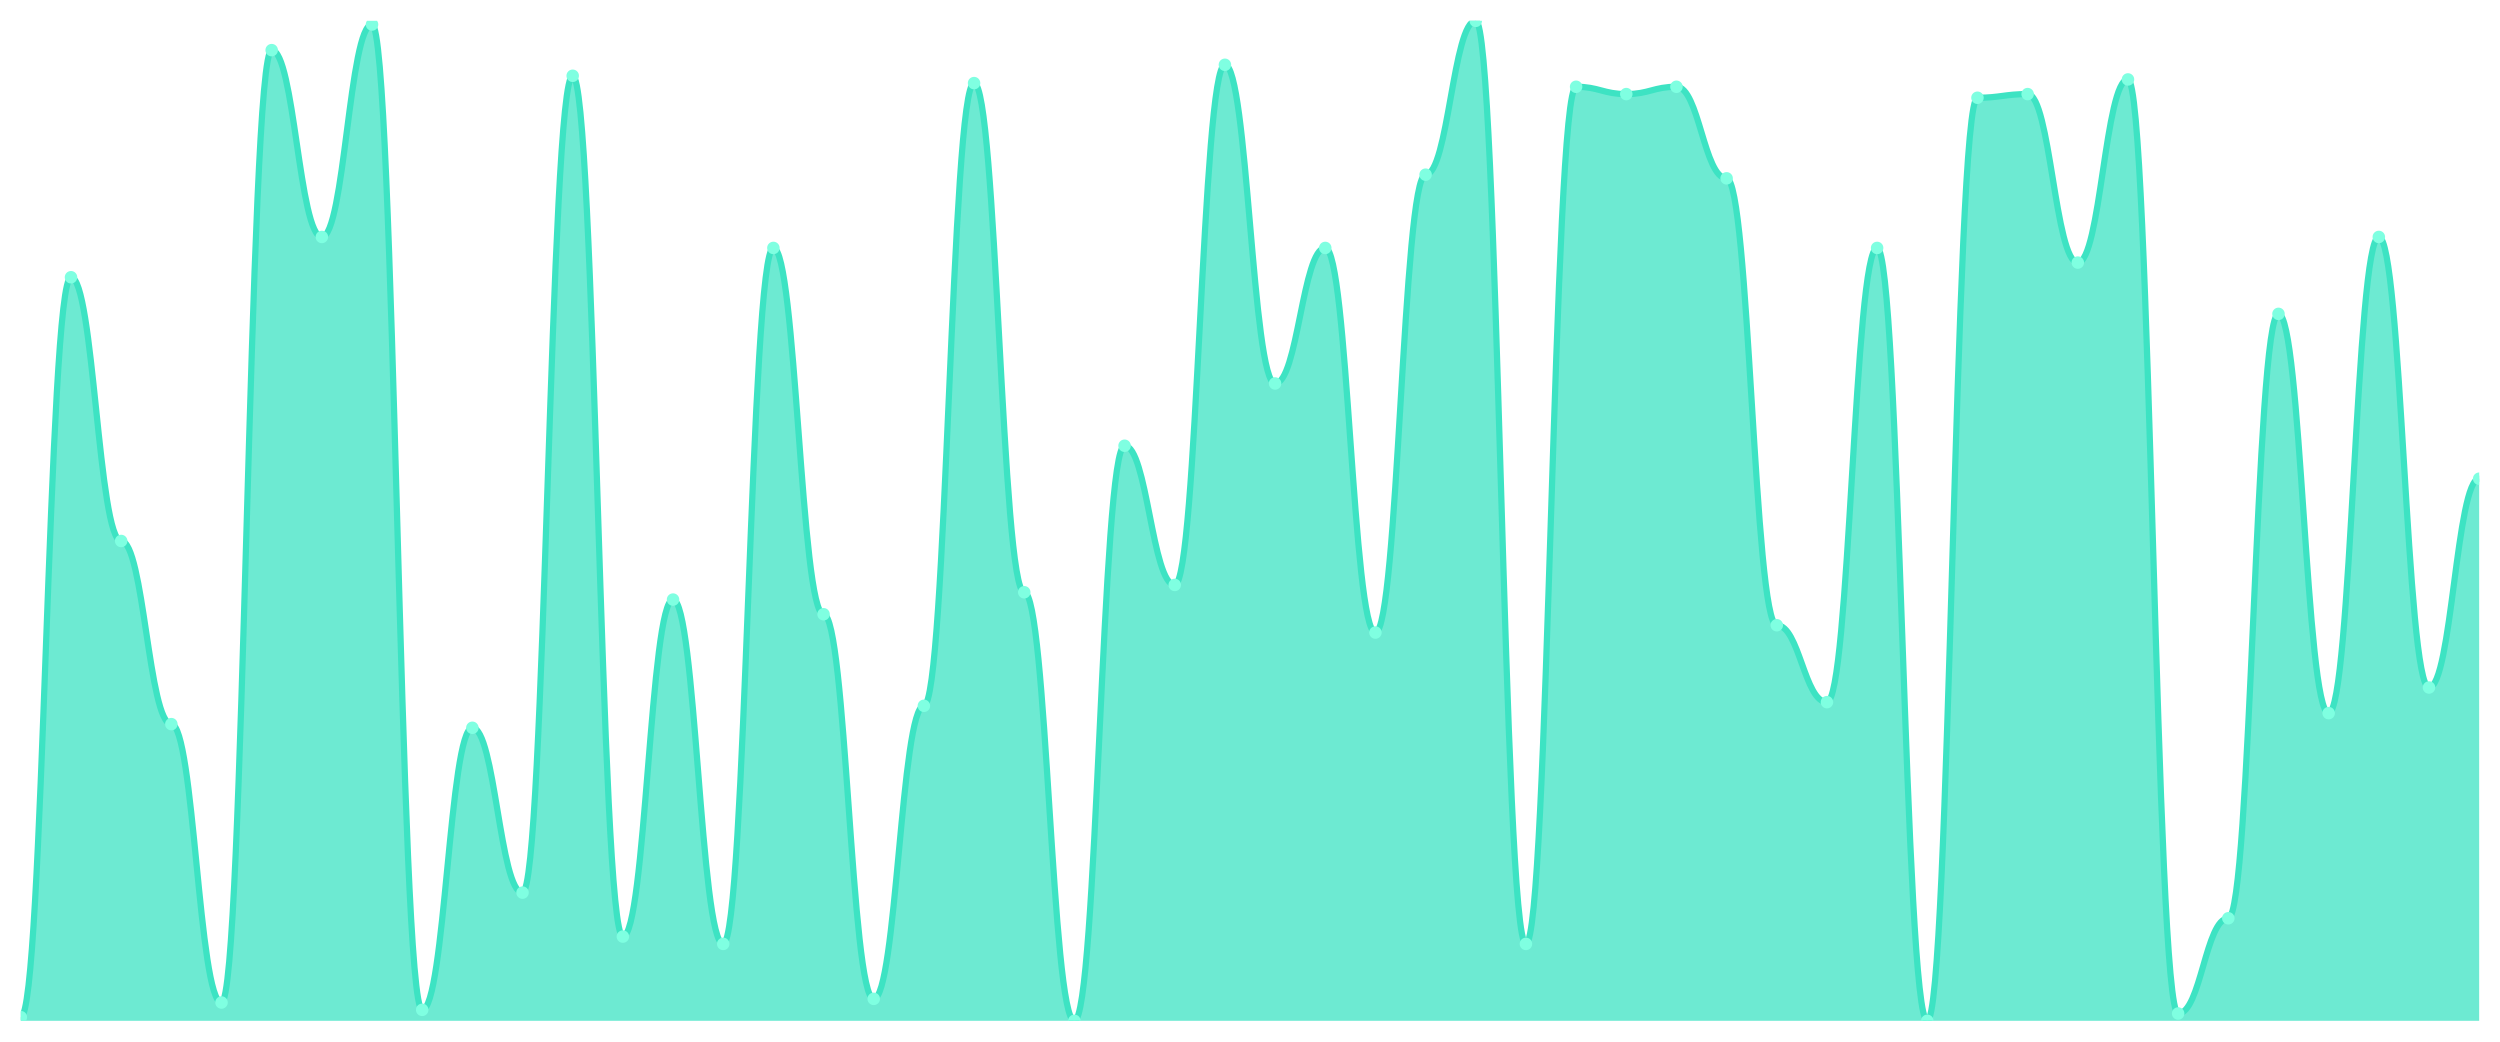
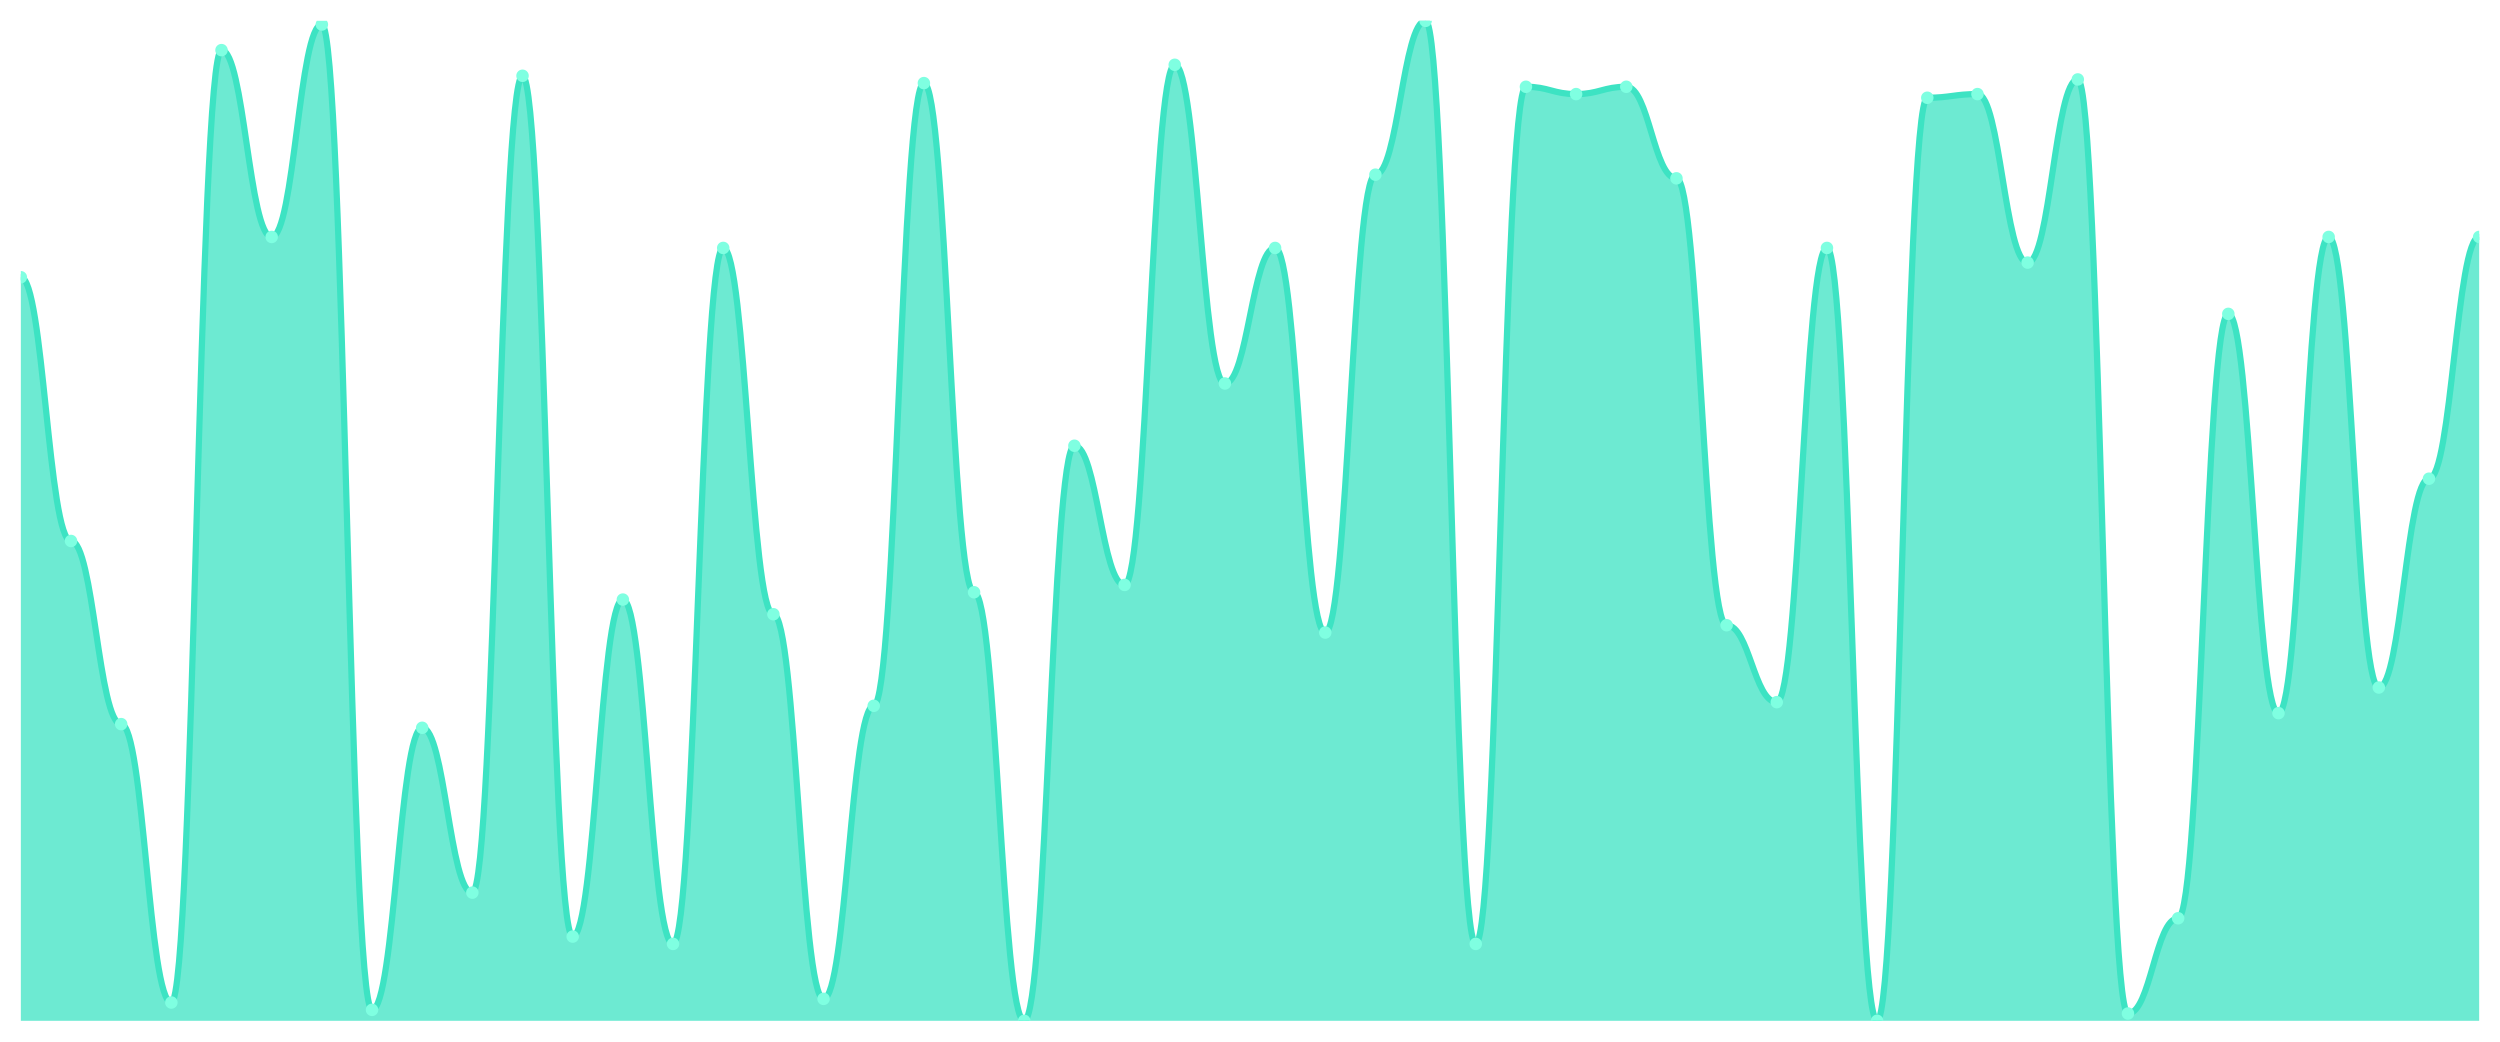
<svg xmlns="http://www.w3.org/2000/svg" viewBox="0 0 1200 500" width="1200" height="500">
  <defs>
    <clipPath id="c">
      <rect x="10" y="10" width="1180" height="480" />
    </clipPath>
  </defs>
  <rect width="1200" height="500" fill="none" />
  <g clip-path="url(#c)">
-     <path d="M 10,490 L 10,488.242 C 20.837,488.242 23.245,133.077 34.082,133.077 C 44.918,133.077 47.327,259.67 58.163,259.67 C 69,259.67 71.408,347.582 82.245,347.582 C 93.082,347.582 95.49,481.209 106.327,481.209 C 117.163,481.209 119.571,24.066 130.408,24.066 C 141.245,24.066 143.653,113.736 154.49,113.736 C 165.327,113.736 167.735,11.758 178.571,11.758 C 189.408,11.758 191.816,484.725 202.653,484.725 C 213.49,484.725 215.898,349.341 226.735,349.341 C 237.571,349.341 239.98,428.462 250.816,428.462 C 261.653,428.462 264.061,36.374 274.898,36.374 C 285.735,36.374 288.143,449.56 298.98,449.56 C 309.816,449.56 312.224,287.802 323.061,287.802 C 333.898,287.802 336.306,453.077 347.143,453.077 C 357.98,453.077 360.388,119.011 371.224,119.011 C 382.061,119.011 384.469,294.835 395.306,294.835 C 406.143,294.835 408.551,479.451 419.388,479.451 C 430.224,479.451 432.633,338.791 443.469,338.791 C 454.306,338.791 456.714,39.89 467.551,39.89 C 478.388,39.89 480.796,284.286 491.633,284.286 C 502.469,284.286 504.878,490 515.714,490 C 526.551,490 528.959,213.956 539.796,213.956 C 550.633,213.956 553.041,280.769 563.878,280.769 C 574.714,280.769 577.122,31.099 587.959,31.099 C 598.796,31.099 601.204,184.066 612.041,184.066 C 622.878,184.066 625.286,119.011 636.122,119.011 C 646.959,119.011 649.367,303.626 660.204,303.626 C 671.041,303.626 673.449,83.846 684.286,83.846 C 695.122,83.846 697.531,10 708.367,10 C 719.204,10 721.612,453.077 732.449,453.077 C 743.286,453.077 745.694,41.648 756.531,41.648 C 767.367,41.648 769.776,45.165 780.612,45.165 C 791.449,45.165 793.857,41.648 804.694,41.648 C 815.531,41.648 817.939,85.604 828.776,85.604 C 839.612,85.604 842.02,300.11 852.857,300.11 C 863.694,300.11 866.102,337.033 876.939,337.033 C 887.776,337.033 890.184,119.011 901.02,119.011 C 911.857,119.011 914.265,490 925.102,490 C 935.939,490 938.347,46.923 949.184,46.923 C 960.02,46.923 962.429,45.165 973.265,45.165 C 984.102,45.165 986.51,126.044 997.347,126.044 C 1008.184,126.044 1010.592,38.132 1021.429,38.132 C 1032.265,38.132 1034.673,486.484 1045.51,486.484 C 1056.347,486.484 1058.755,440.769 1069.592,440.769 C 1080.429,440.769 1082.837,150.659 1093.673,150.659 C 1104.51,150.659 1106.918,342.308 1117.755,342.308 C 1128.592,342.308 1131,113.736 1141.837,113.736 C 1152.673,113.736 1155.082,330 1165.918,330 C 1176.755,330 1179.163,229.78 1190,229.78 L 1190,490 Z" fill="rgba(61,227,195,0.75)" />
-     <path d="M 10,488.242 C 20.837,488.242 23.245,133.077 34.082,133.077 C 44.918,133.077 47.327,259.67 58.163,259.67 C 69,259.67 71.408,347.582 82.245,347.582 C 93.082,347.582 95.49,481.209 106.327,481.209 C 117.163,481.209 119.571,24.066 130.408,24.066 C 141.245,24.066 143.653,113.736 154.49,113.736 C 165.327,113.736 167.735,11.758 178.571,11.758 C 189.408,11.758 191.816,484.725 202.653,484.725 C 213.49,484.725 215.898,349.341 226.735,349.341 C 237.571,349.341 239.98,428.462 250.816,428.462 C 261.653,428.462 264.061,36.374 274.898,36.374 C 285.735,36.374 288.143,449.56 298.98,449.56 C 309.816,449.56 312.224,287.802 323.061,287.802 C 333.898,287.802 336.306,453.077 347.143,453.077 C 357.98,453.077 360.388,119.011 371.224,119.011 C 382.061,119.011 384.469,294.835 395.306,294.835 C 406.143,294.835 408.551,479.451 419.388,479.451 C 430.224,479.451 432.633,338.791 443.469,338.791 C 454.306,338.791 456.714,39.89 467.551,39.89 C 478.388,39.89 480.796,284.286 491.633,284.286 C 502.469,284.286 504.878,490 515.714,490 C 526.551,490 528.959,213.956 539.796,213.956 C 550.633,213.956 553.041,280.769 563.878,280.769 C 574.714,280.769 577.122,31.099 587.959,31.099 C 598.796,31.099 601.204,184.066 612.041,184.066 C 622.878,184.066 625.286,119.011 636.122,119.011 C 646.959,119.011 649.367,303.626 660.204,303.626 C 671.041,303.626 673.449,83.846 684.286,83.846 C 695.122,83.846 697.531,10 708.367,10 C 719.204,10 721.612,453.077 732.449,453.077 C 743.286,453.077 745.694,41.648 756.531,41.648 C 767.367,41.648 769.776,45.165 780.612,45.165 C 791.449,45.165 793.857,41.648 804.694,41.648 C 815.531,41.648 817.939,85.604 828.776,85.604 C 839.612,85.604 842.02,300.11 852.857,300.11 C 863.694,300.11 866.102,337.033 876.939,337.033 C 887.776,337.033 890.184,119.011 901.02,119.011 C 911.857,119.011 914.265,490 925.102,490 C 935.939,490 938.347,46.923 949.184,46.923 C 960.02,46.923 962.429,45.165 973.265,45.165 C 984.102,45.165 986.51,126.044 997.347,126.044 C 1008.184,126.044 1010.592,38.132 1021.429,38.132 C 1032.265,38.132 1034.673,486.484 1045.51,486.484 C 1056.347,486.484 1058.755,440.769 1069.592,440.769 C 1080.429,440.769 1082.837,150.659 1093.673,150.659 C 1104.51,150.659 1106.918,342.308 1117.755,342.308 C 1128.592,342.308 1131,113.736 1141.837,113.736 C 1152.673,113.736 1155.082,330 1165.918,330 C 1176.755,330 1179.163,229.78 1190,229.78" fill="none" stroke="#3de3c3" stroke-width="3" stroke-linecap="round" stroke-linejoin="round" />
-     <circle cx="10" cy="488.242" r="3" fill="#7fffe1" />
-     <circle cx="34.082" cy="133.077" r="3" fill="#7fffe1" />
-     <circle cx="58.163" cy="259.67" r="3" fill="#7fffe1" />
-     <circle cx="82.245" cy="347.582" r="3" fill="#7fffe1" />
-     <circle cx="106.327" cy="481.209" r="3" fill="#7fffe1" />
-     <circle cx="130.408" cy="24.066" r="3" fill="#7fffe1" />
-     <circle cx="154.49" cy="113.736" r="3" fill="#7fffe1" />
-     <circle cx="178.571" cy="11.758" r="3" fill="#7fffe1" />
-     <circle cx="202.653" cy="484.725" r="3" fill="#7fffe1" />
-     <circle cx="226.735" cy="349.341" r="3" fill="#7fffe1" />
-     <circle cx="250.816" cy="428.462" r="3" fill="#7fffe1" />
-     <circle cx="274.898" cy="36.374" r="3" fill="#7fffe1" />
-     <circle cx="298.98" cy="449.56" r="3" fill="#7fffe1" />
-     <circle cx="323.061" cy="287.802" r="3" fill="#7fffe1" />
-     <circle cx="347.143" cy="453.077" r="3" fill="#7fffe1" />
-     <circle cx="371.224" cy="119.011" r="3" fill="#7fffe1" />
-     <circle cx="395.306" cy="294.835" r="3" fill="#7fffe1" />
-     <circle cx="419.388" cy="479.451" r="3" fill="#7fffe1" />
-     <circle cx="443.469" cy="338.791" r="3" fill="#7fffe1" />
-     <circle cx="467.551" cy="39.89" r="3" fill="#7fffe1" />
-     <circle cx="491.633" cy="284.286" r="3" fill="#7fffe1" />
-     <circle cx="515.714" cy="490" r="3" fill="#7fffe1" />
-     <circle cx="539.796" cy="213.956" r="3" fill="#7fffe1" />
-     <circle cx="563.878" cy="280.769" r="3" fill="#7fffe1" />
-     <circle cx="587.959" cy="31.099" r="3" fill="#7fffe1" />
-     <circle cx="612.041" cy="184.066" r="3" fill="#7fffe1" />
-     <circle cx="636.122" cy="119.011" r="3" fill="#7fffe1" />
-     <circle cx="660.204" cy="303.626" r="3" fill="#7fffe1" />
-     <circle cx="684.286" cy="83.846" r="3" fill="#7fffe1" />
-     <circle cx="708.367" cy="10" r="3" fill="#7fffe1" />
-     <circle cx="732.449" cy="453.077" r="3" fill="#7fffe1" />
-     <circle cx="756.531" cy="41.648" r="3" fill="#7fffe1" />
-     <circle cx="780.612" cy="45.165" r="3" fill="#7fffe1" />
-     <circle cx="804.694" cy="41.648" r="3" fill="#7fffe1" />
-     <circle cx="828.776" cy="85.604" r="3" fill="#7fffe1" />
-     <circle cx="852.857" cy="300.11" r="3" fill="#7fffe1" />
-     <circle cx="876.939" cy="337.033" r="3" fill="#7fffe1" />
-     <circle cx="901.02" cy="119.011" r="3" fill="#7fffe1" />
-     <circle cx="925.102" cy="490" r="3" fill="#7fffe1" />
-     <circle cx="949.184" cy="46.923" r="3" fill="#7fffe1" />
-     <circle cx="973.265" cy="45.165" r="3" fill="#7fffe1" />
-     <circle cx="997.347" cy="126.044" r="3" fill="#7fffe1" />
-     <circle cx="1021.429" cy="38.132" r="3" fill="#7fffe1" />
-     <circle cx="1045.51" cy="486.484" r="3" fill="#7fffe1" />
-     <circle cx="1069.592" cy="440.769" r="3" fill="#7fffe1" />
-     <circle cx="1093.673" cy="150.659" r="3" fill="#7fffe1" />
-     <circle cx="1117.755" cy="342.308" r="3" fill="#7fffe1" />
-     <circle cx="1141.837" cy="113.736" r="3" fill="#7fffe1" />
-     <circle cx="1165.918" cy="330" r="3" fill="#7fffe1" />
-     <circle cx="1190" cy="229.78" r="3" fill="#7fffe1" />
+     <path d="M 10,490 L 10,133.077 C 20.837,133.077 23.245,259.67 34.082,259.67 C 44.918,259.67 47.327,347.582 58.163,347.582 C 69,347.582 71.408,481.209 82.245,481.209 C 93.082,481.209 95.49,24.066 106.327,24.066 C 117.163,24.066 119.571,113.736 130.408,113.736 C 141.245,113.736 143.653,11.758 154.49,11.758 C 165.327,11.758 167.735,484.725 178.571,484.725 C 189.408,484.725 191.816,349.341 202.653,349.341 C 213.49,349.341 215.898,428.462 226.735,428.462 C 237.571,428.462 239.98,36.374 250.816,36.374 C 261.653,36.374 264.061,449.56 274.898,449.56 C 285.735,449.56 288.143,287.802 298.98,287.802 C 309.816,287.802 312.224,453.077 323.061,453.077 C 333.898,453.077 336.306,119.011 347.143,119.011 C 357.98,119.011 360.388,294.835 371.224,294.835 C 382.061,294.835 384.469,479.451 395.306,479.451 C 406.143,479.451 408.551,338.791 419.388,338.791 C 430.224,338.791 432.633,39.89 443.469,39.89 C 454.306,39.89 456.714,284.286 467.551,284.286 C 478.388,284.286 480.796,490 491.633,490 C 502.469,490 504.878,213.956 515.714,213.956 C 526.551,213.956 528.959,280.769 539.796,280.769 C 550.633,280.769 553.041,31.099 563.878,31.099 C 574.714,31.099 577.122,184.066 587.959,184.066 C 598.796,184.066 601.204,119.011 612.041,119.011 C 622.878,119.011 625.286,303.626 636.122,303.626 C 646.959,303.626 649.367,83.846 660.204,83.846 C 671.041,83.846 673.449,10 684.286,10 C 695.122,10 697.531,453.077 708.367,453.077 C 719.204,453.077 721.612,41.648 732.449,41.648 C 743.286,41.648 745.694,45.165 756.531,45.165 C 767.367,45.165 769.776,41.648 780.612,41.648 C 791.449,41.648 793.857,85.604 804.694,85.604 C 815.531,85.604 817.939,300.11 828.776,300.11 C 839.612,300.11 842.02,337.033 852.857,337.033 C 863.694,337.033 866.102,119.011 876.939,119.011 C 887.776,119.011 890.184,490 901.02,490 C 911.857,490 914.265,46.923 925.102,46.923 C 935.939,46.923 938.347,45.165 949.184,45.165 C 960.02,45.165 962.429,126.044 973.265,126.044 C 984.102,126.044 986.51,38.132 997.347,38.132 C 1008.184,38.132 1010.592,486.484 1021.429,486.484 C 1032.265,486.484 1034.673,440.769 1045.51,440.769 C 1056.347,440.769 1058.755,150.659 1069.592,150.659 C 1080.429,150.659 1082.837,342.308 1093.673,342.308 C 1104.51,342.308 1106.918,113.736 1117.755,113.736 C 1128.592,113.736 1131,330 1141.837,330 C 1152.673,330 1155.082,229.78 1165.918,229.78 C 1176.755,229.78 1179.163,113.736 1190,113.736 L 1190,490 Z" fill="rgba(61,227,195,0.75)" />
+     <path d="M 10,133.077 C 20.837,133.077 23.245,259.67 34.082,259.67 C 44.918,259.67 47.327,347.582 58.163,347.582 C 69,347.582 71.408,481.209 82.245,481.209 C 93.082,481.209 95.49,24.066 106.327,24.066 C 117.163,24.066 119.571,113.736 130.408,113.736 C 141.245,113.736 143.653,11.758 154.49,11.758 C 165.327,11.758 167.735,484.725 178.571,484.725 C 189.408,484.725 191.816,349.341 202.653,349.341 C 213.49,349.341 215.898,428.462 226.735,428.462 C 237.571,428.462 239.98,36.374 250.816,36.374 C 261.653,36.374 264.061,449.56 274.898,449.56 C 285.735,449.56 288.143,287.802 298.98,287.802 C 309.816,287.802 312.224,453.077 323.061,453.077 C 333.898,453.077 336.306,119.011 347.143,119.011 C 357.98,119.011 360.388,294.835 371.224,294.835 C 382.061,294.835 384.469,479.451 395.306,479.451 C 406.143,479.451 408.551,338.791 419.388,338.791 C 430.224,338.791 432.633,39.89 443.469,39.89 C 454.306,39.89 456.714,284.286 467.551,284.286 C 478.388,284.286 480.796,490 491.633,490 C 502.469,490 504.878,213.956 515.714,213.956 C 526.551,213.956 528.959,280.769 539.796,280.769 C 550.633,280.769 553.041,31.099 563.878,31.099 C 574.714,31.099 577.122,184.066 587.959,184.066 C 598.796,184.066 601.204,119.011 612.041,119.011 C 622.878,119.011 625.286,303.626 636.122,303.626 C 646.959,303.626 649.367,83.846 660.204,83.846 C 671.041,83.846 673.449,10 684.286,10 C 695.122,10 697.531,453.077 708.367,453.077 C 719.204,453.077 721.612,41.648 732.449,41.648 C 743.286,41.648 745.694,45.165 756.531,45.165 C 767.367,45.165 769.776,41.648 780.612,41.648 C 791.449,41.648 793.857,85.604 804.694,85.604 C 815.531,85.604 817.939,300.11 828.776,300.11 C 839.612,300.11 842.02,337.033 852.857,337.033 C 863.694,337.033 866.102,119.011 876.939,119.011 C 887.776,119.011 890.184,490 901.02,490 C 911.857,490 914.265,46.923 925.102,46.923 C 935.939,46.923 938.347,45.165 949.184,45.165 C 960.02,45.165 962.429,126.044 973.265,126.044 C 984.102,126.044 986.51,38.132 997.347,38.132 C 1008.184,38.132 1010.592,486.484 1021.429,486.484 C 1032.265,486.484 1034.673,440.769 1045.51,440.769 C 1056.347,440.769 1058.755,150.659 1069.592,150.659 C 1080.429,150.659 1082.837,342.308 1093.673,342.308 C 1104.51,342.308 1106.918,113.736 1117.755,113.736 C 1128.592,113.736 1131,330 1141.837,330 C 1152.673,330 1155.082,229.78 1165.918,229.78 C 1176.755,229.78 1179.163,113.736 1190,113.736" fill="none" stroke="#3de3c3" stroke-width="3" stroke-linecap="round" stroke-linejoin="round" />
+     <circle cx="10" cy="133.077" r="3" fill="#7fffe1" />
+     <circle cx="34.082" cy="259.67" r="3" fill="#7fffe1" />
+     <circle cx="58.163" cy="347.582" r="3" fill="#7fffe1" />
+     <circle cx="82.245" cy="481.209" r="3" fill="#7fffe1" />
+     <circle cx="106.327" cy="24.066" r="3" fill="#7fffe1" />
+     <circle cx="130.408" cy="113.736" r="3" fill="#7fffe1" />
+     <circle cx="154.49" cy="11.758" r="3" fill="#7fffe1" />
+     <circle cx="178.571" cy="484.725" r="3" fill="#7fffe1" />
+     <circle cx="202.653" cy="349.341" r="3" fill="#7fffe1" />
+     <circle cx="226.735" cy="428.462" r="3" fill="#7fffe1" />
+     <circle cx="250.816" cy="36.374" r="3" fill="#7fffe1" />
+     <circle cx="274.898" cy="449.56" r="3" fill="#7fffe1" />
+     <circle cx="298.98" cy="287.802" r="3" fill="#7fffe1" />
+     <circle cx="323.061" cy="453.077" r="3" fill="#7fffe1" />
+     <circle cx="347.143" cy="119.011" r="3" fill="#7fffe1" />
+     <circle cx="371.224" cy="294.835" r="3" fill="#7fffe1" />
+     <circle cx="395.306" cy="479.451" r="3" fill="#7fffe1" />
+     <circle cx="419.388" cy="338.791" r="3" fill="#7fffe1" />
+     <circle cx="443.469" cy="39.89" r="3" fill="#7fffe1" />
+     <circle cx="467.551" cy="284.286" r="3" fill="#7fffe1" />
+     <circle cx="491.633" cy="490" r="3" fill="#7fffe1" />
+     <circle cx="515.714" cy="213.956" r="3" fill="#7fffe1" />
+     <circle cx="539.796" cy="280.769" r="3" fill="#7fffe1" />
+     <circle cx="563.878" cy="31.099" r="3" fill="#7fffe1" />
+     <circle cx="587.959" cy="184.066" r="3" fill="#7fffe1" />
+     <circle cx="612.041" cy="119.011" r="3" fill="#7fffe1" />
+     <circle cx="636.122" cy="303.626" r="3" fill="#7fffe1" />
+     <circle cx="660.204" cy="83.846" r="3" fill="#7fffe1" />
+     <circle cx="684.286" cy="10" r="3" fill="#7fffe1" />
+     <circle cx="708.367" cy="453.077" r="3" fill="#7fffe1" />
+     <circle cx="732.449" cy="41.648" r="3" fill="#7fffe1" />
+     <circle cx="756.531" cy="45.165" r="3" fill="#7fffe1" />
+     <circle cx="780.612" cy="41.648" r="3" fill="#7fffe1" />
+     <circle cx="804.694" cy="85.604" r="3" fill="#7fffe1" />
+     <circle cx="828.776" cy="300.11" r="3" fill="#7fffe1" />
+     <circle cx="852.857" cy="337.033" r="3" fill="#7fffe1" />
+     <circle cx="876.939" cy="119.011" r="3" fill="#7fffe1" />
+     <circle cx="901.02" cy="490" r="3" fill="#7fffe1" />
+     <circle cx="925.102" cy="46.923" r="3" fill="#7fffe1" />
+     <circle cx="949.184" cy="45.165" r="3" fill="#7fffe1" />
+     <circle cx="973.265" cy="126.044" r="3" fill="#7fffe1" />
+     <circle cx="997.347" cy="38.132" r="3" fill="#7fffe1" />
+     <circle cx="1021.429" cy="486.484" r="3" fill="#7fffe1" />
+     <circle cx="1045.51" cy="440.769" r="3" fill="#7fffe1" />
+     <circle cx="1069.592" cy="150.659" r="3" fill="#7fffe1" />
+     <circle cx="1093.673" cy="342.308" r="3" fill="#7fffe1" />
+     <circle cx="1117.755" cy="113.736" r="3" fill="#7fffe1" />
+     <circle cx="1141.837" cy="330" r="3" fill="#7fffe1" />
+     <circle cx="1165.918" cy="229.78" r="3" fill="#7fffe1" />
+     <circle cx="1190" cy="113.736" r="3" fill="#7fffe1" />
  </g>
</svg>
